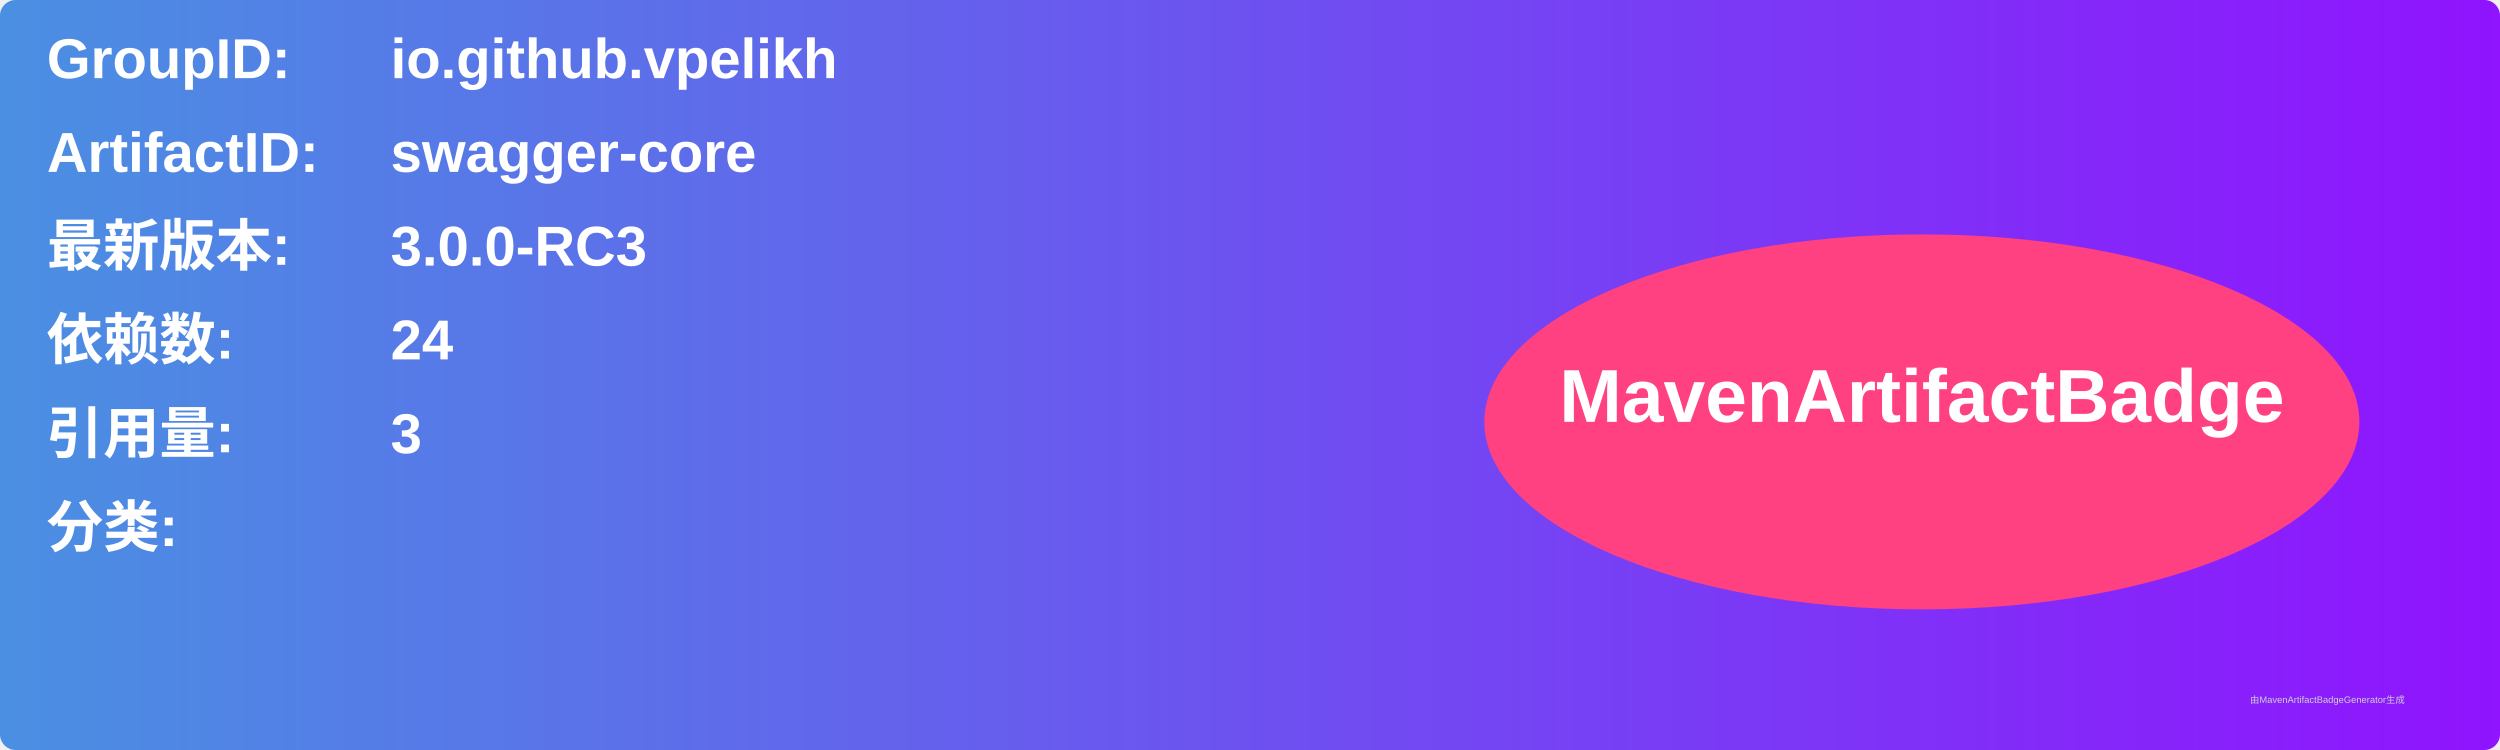
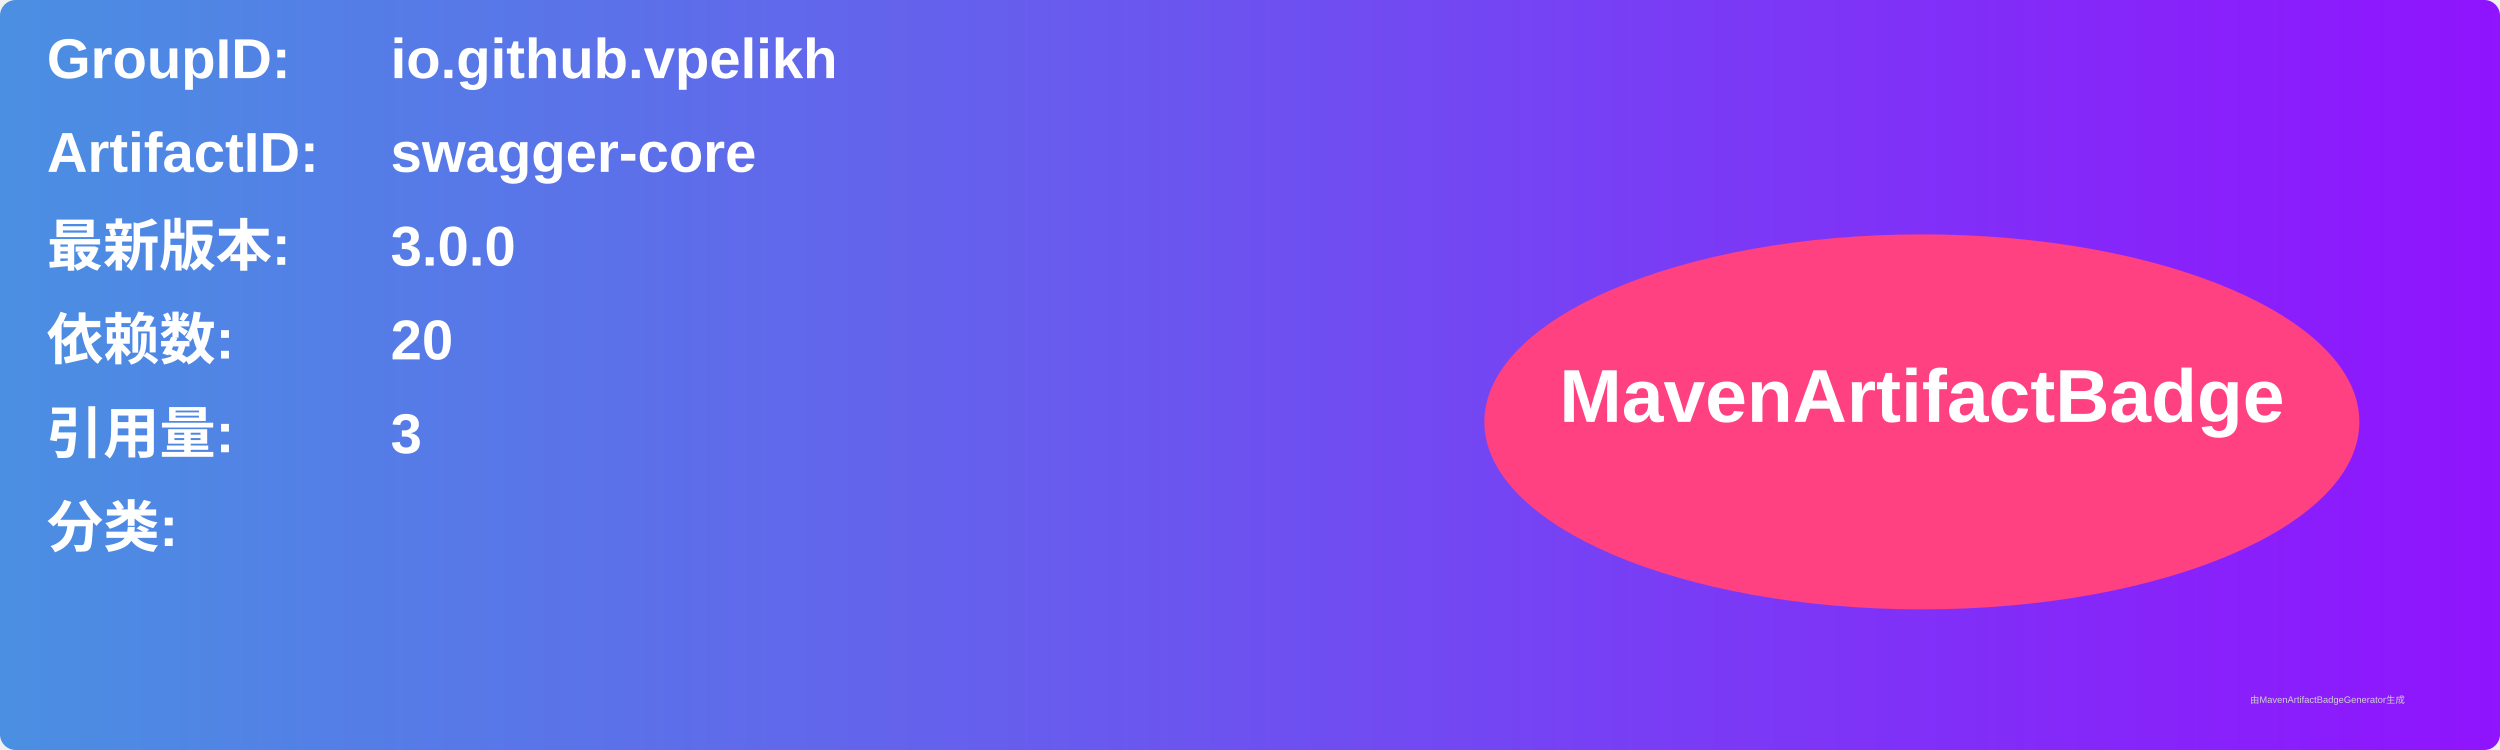
<svg xmlns="http://www.w3.org/2000/svg" width="800" height="240" viewBox="0 0 800 240">
  <linearGradient id="grad" x1="0%" y1="0%" x2="100%" y2="0%">
    <stop offset="0%" stop-color="#4a90e2" />
    <stop offset="100%" stop-color="#9013fe" />
  </linearGradient>
  <rect width="100%" height="100%" rx="5" ry="5" fill="url(#grad)" />
  <g transform="translate(15, 15)">
    <text x="0" y="10" font-family="Arial" font-size="18" fill="white" font-weight="bold" width="260">GroupID:</text>
    <text x="110" y="10" font-family="Arial" font-size="18" fill="white" font-weight="bold" width="460">io.github.vpelikh</text>
    <text x="0" y="40" font-family="Arial" font-size="18" fill="white" font-weight="bold" width="260">ArtifactID:</text>
    <text x="110" y="40" font-family="Arial" font-size="18" fill="white" font-weight="bold" width="460">swagger-core</text>
    <text x="0" y="70" font-family="Arial" font-size="18" fill="white" font-weight="bold">最新版本:</text>
    <text x="110" y="70" font-family="Arial" font-size="18" fill="white" font-weight="bold">
-       <tspan font-weight="bold">3.0.0-RC3</tspan>
+       <tspan font-weight="bold">3.0.0</tspan>
    </text>
    <text x="0" y="100" font-family="Arial" font-size="18" fill="white" font-weight="bold">依赖数: </text>
    <text x="110" y="100" font-family="Arial" font-size="18" fill="white">
-       <tspan font-weight="bold">24</tspan>
+       <tspan font-weight="bold">20</tspan>
    </text>
    <text x="0" y="130" font-family="Arial" font-size="18" fill="white" font-weight="bold">引用量: </text>
    <text x="110" y="130" font-family="Arial" font-size="18" fill="white">
      <tspan font-weight="bold">3</tspan>
    </text>
    <text x="0" y="160" font-family="Arial" font-size="18" fill="white" font-weight="bold">分类:</text>
    <text x="10" y="190" font-family="Arial" font-size="10" fill="white">
      <tspan font-weight="bold" />
    </text>
    <ellipse cx="600" cy="120" rx="140" ry="60" fill="#ff4081" />
    <text x="600" y="120" text-anchor="middle" font-family="Arial" font-size="24" fill="white" font-weight="bold">MavenArtifactBadge</text>
  </g>
  <text x="720" y="225" font-family="Arial" font-size="3" fill="#d0d0d0">由MavenArtifactBadgeGenerator生成</text>
</svg>
